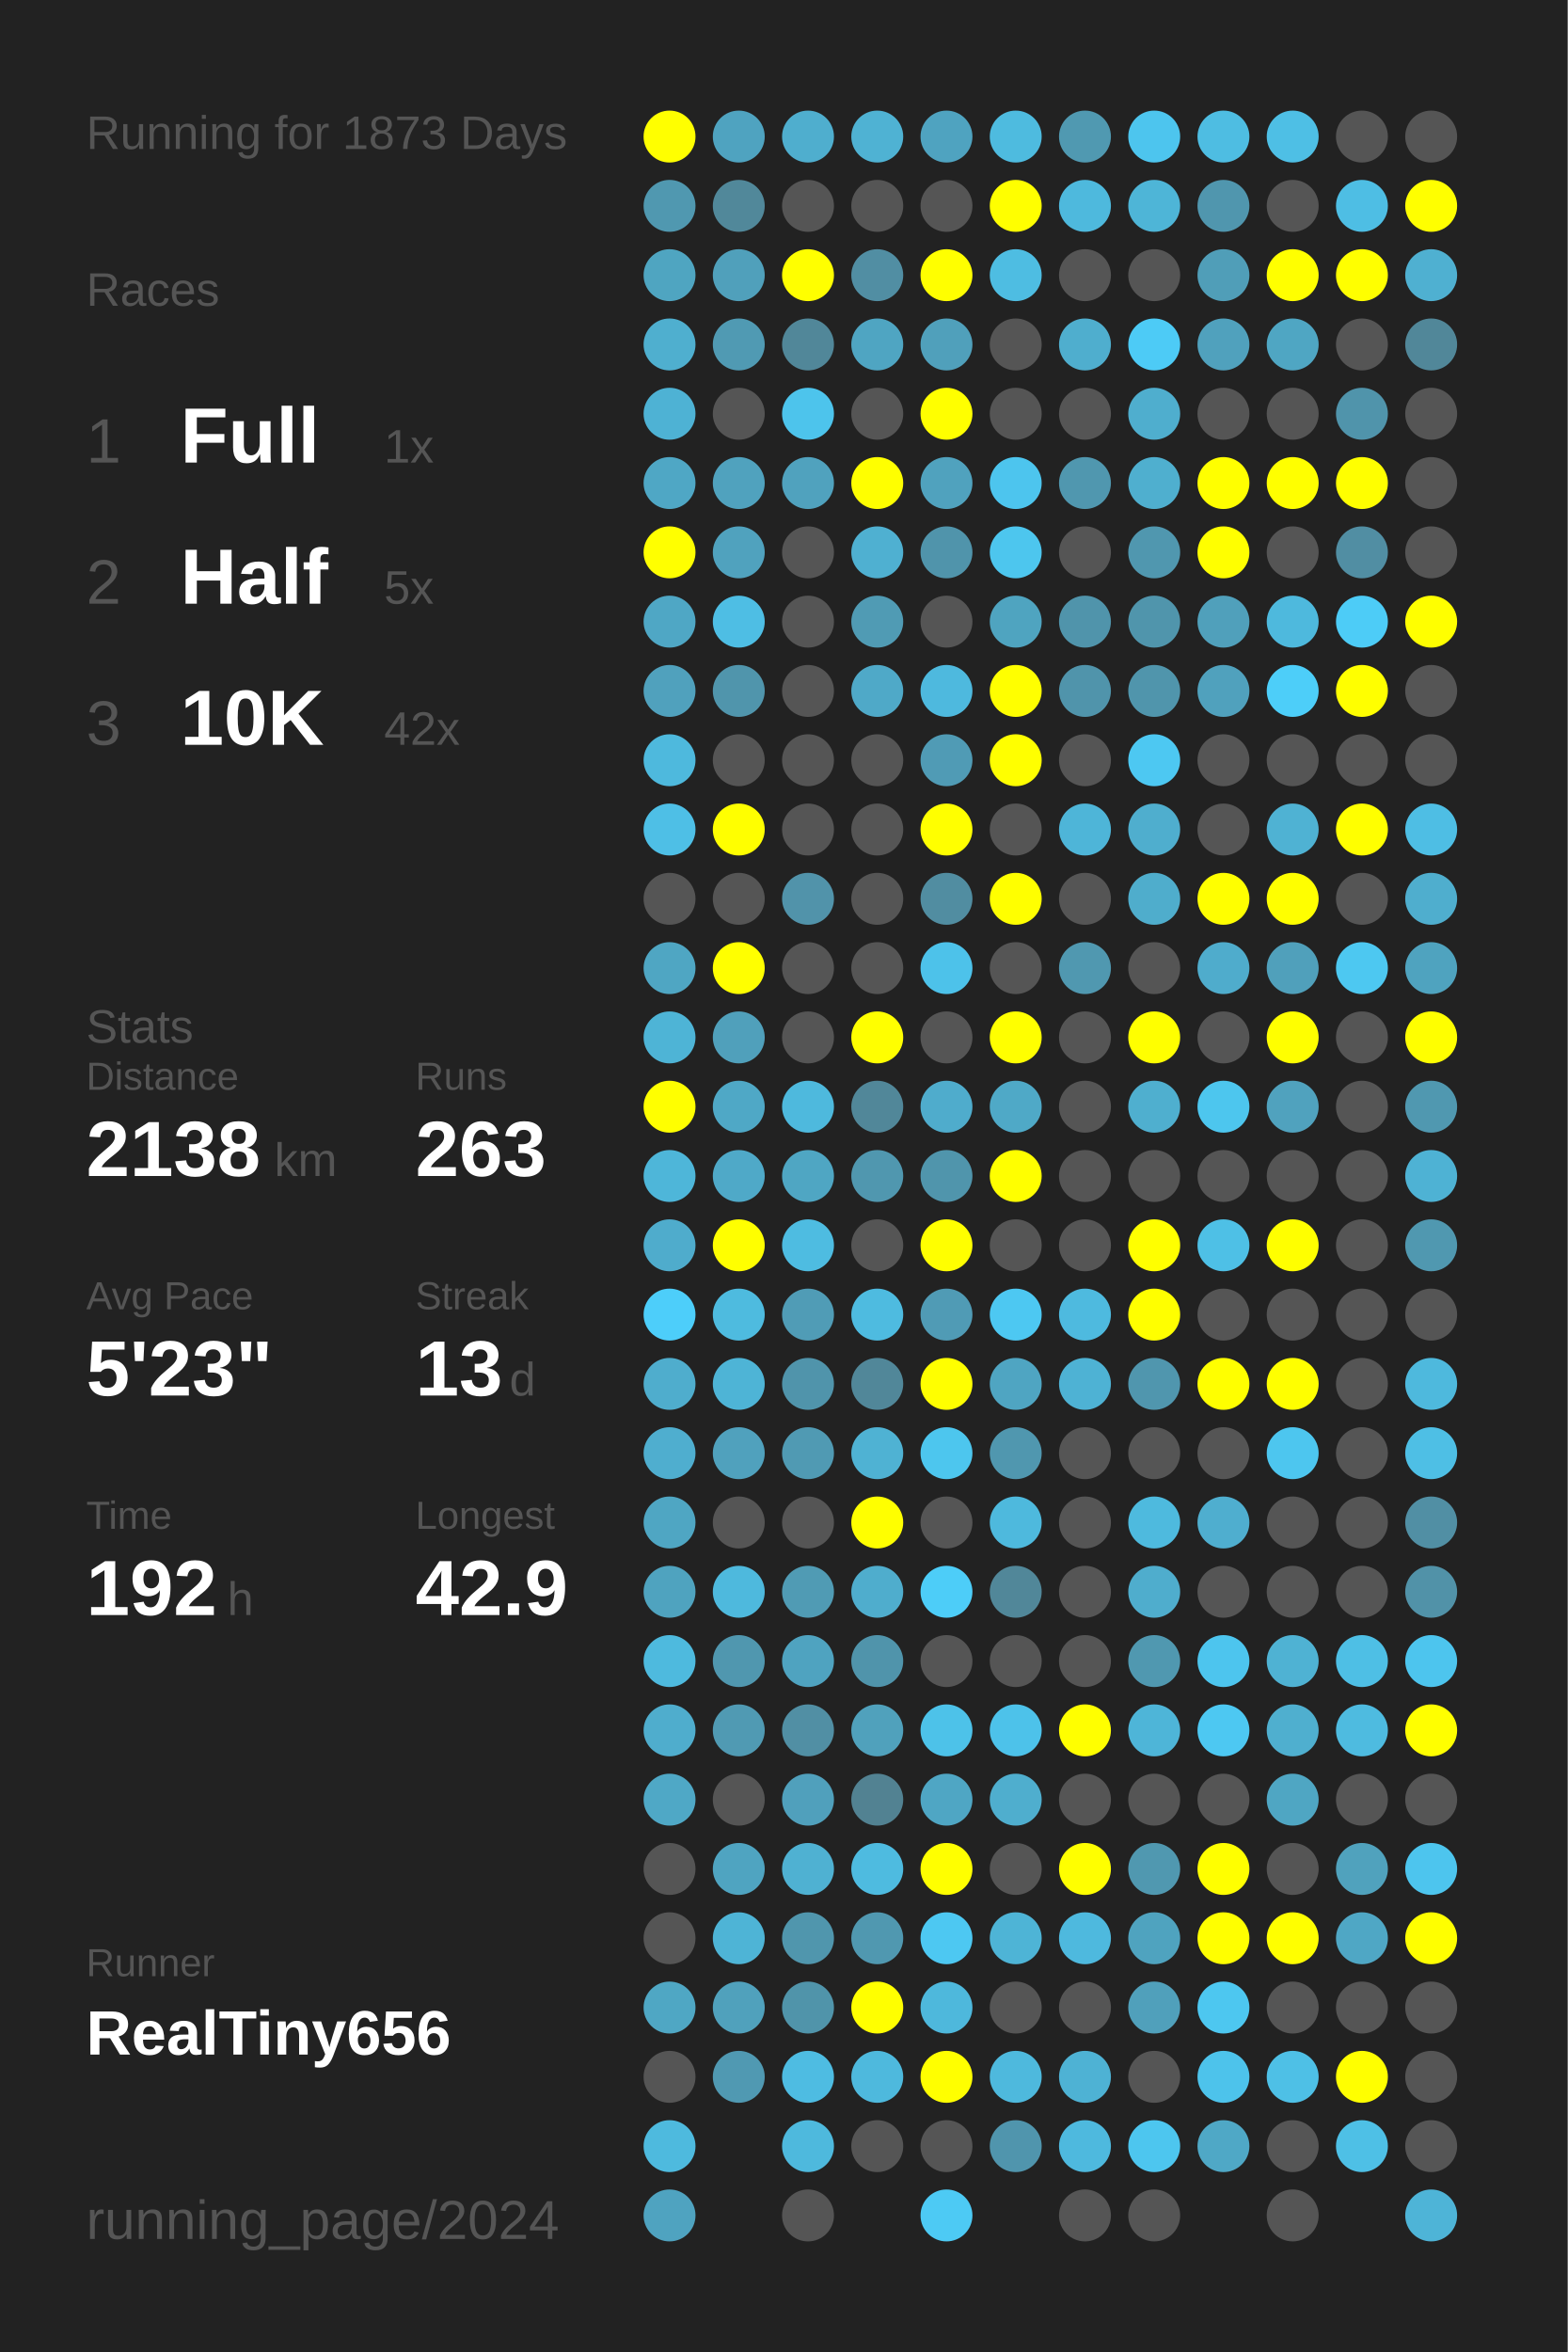
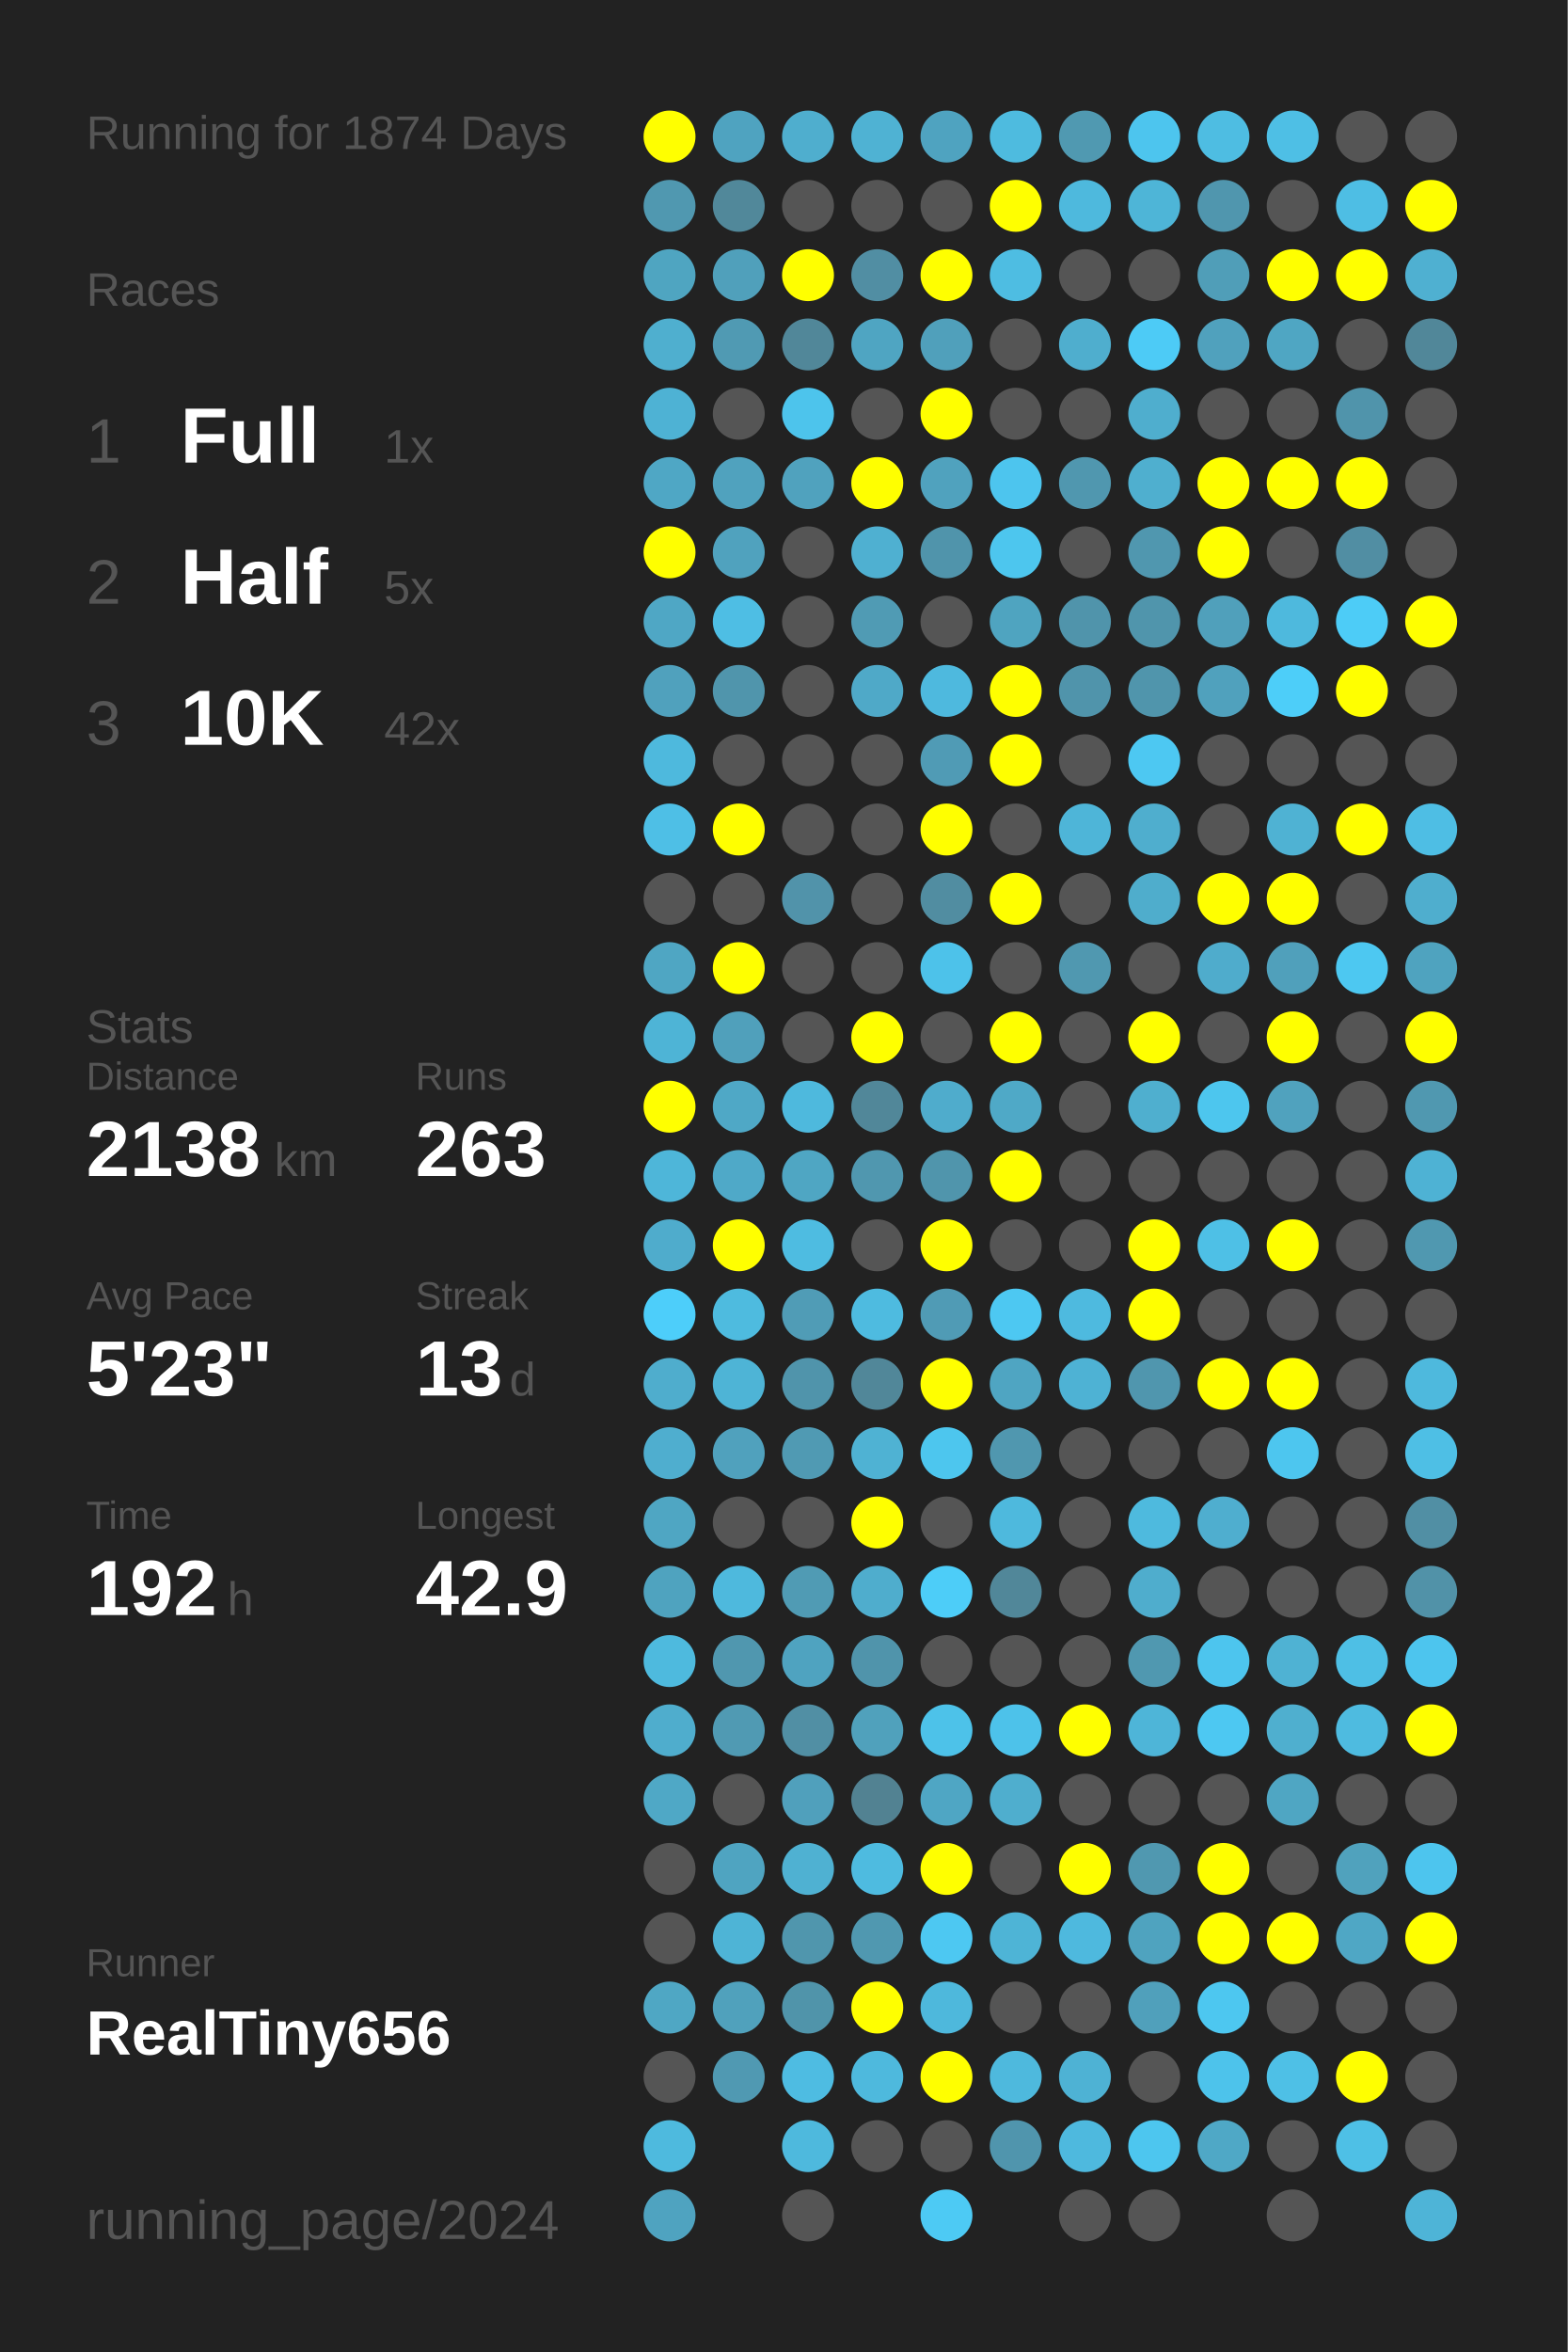
<svg xmlns="http://www.w3.org/2000/svg" baseProfile="full" height="300mm" version="1.1" viewBox="0,0,200,300" width="200mm">
  <defs />
  <rect fill="#222222" height="300" width="200" x="0" y="0" />
-   <text fill="#555555" style="font-size:6px; font-family:Arial;" x="11" y="19">Running for 1873 Days</text>
+   <text fill="#555555" style="font-size:6px; font-family:Arial;" x="11" y="19">Running for 1874 Days</text>
  <text fill="#555555" style="font-size:6px; font-family:Arial;" x="11" y="39">Races</text>
  <text fill="#555555" style="font-size:8px; font-family:Arial;" x="11" y="59">1</text>
  <text fill="#FFFFFF" style="font-size:10px; font-family:Arial; font-weight:bold;" x="23" y="59">Full</text>
  <text fill="#555555" style="font-size:6px; font-family:Arial;" x="49" y="59">1x</text>
  <text fill="#555555" style="font-size:8px; font-family:Arial;" x="11" y="77">2</text>
  <text fill="#FFFFFF" style="font-size:10px; font-family:Arial; font-weight:bold;" x="23" y="77">Half</text>
  <text fill="#555555" style="font-size:6px; font-family:Arial;" x="49" y="77">5x</text>
  <text fill="#555555" style="font-size:8px; font-family:Arial;" x="11" y="95">3</text>
  <text fill="#FFFFFF" style="font-size:10px; font-family:Arial; font-weight:bold;" x="23" y="95">10K</text>
  <text fill="#555555" style="font-size:6px; font-family:Arial;" x="49" y="95">42x</text>
  <text fill="#555555" style="font-size:6px; font-family:Arial;" x="11" y="133">Stats</text>
  <text fill="#555555" style="font-size:5px; font-family:Arial;" x="11" y="139">Distance</text>
  <text fill="#FFFFFF" style="font-size:10px; font-family:Arial; font-weight:bold;" x="11" y="150">2138</text>
  <text fill="#555555" style="font-size:6px; font-family:Arial;" x="35" y="150">km</text>
  <text fill="#555555" style="font-size:5px; font-family:Arial;" x="53" y="139">Runs</text>
  <text fill="#FFFFFF" style="font-size:10px; font-family:Arial; font-weight:bold;" x="53" y="150">263</text>
  <text fill="#555555" style="font-size:5px; font-family:Arial;" x="11" y="167">Avg Pace</text>
  <text fill="#FFFFFF" style="font-size:10px; font-family:Arial; font-weight:bold;" x="11" y="178">5'23"</text>
  <text fill="#555555" style="font-size:5px; font-family:Arial;" x="53" y="167">Streak</text>
  <text fill="#FFFFFF" style="font-size:10px; font-family:Arial; font-weight:bold;" x="53" y="178">13</text>
  <text fill="#555555" style="font-size:6px; font-family:Arial;" x="65" y="178">d</text>
  <text fill="#555555" style="font-size:5px; font-family:Arial;" x="11" y="195">Time</text>
  <text fill="#FFFFFF" style="font-size:10px; font-family:Arial; font-weight:bold;" x="11" y="206">192</text>
  <text fill="#555555" style="font-size:6px; font-family:Arial;" x="29" y="206">h</text>
  <text fill="#555555" style="font-size:5px; font-family:Arial;" x="53" y="195">Longest</text>
  <text fill="#FFFFFF" style="font-size:10px; font-family:Arial; font-weight:bold;" x="53" y="206">42.9</text>
  <text fill="#555555" style="font-size:5px; font-family:Arial;" x="11" y="252.065">Runner</text>
  <text fill="#FFFFFF" style="font-size:8px; font-family:Arial; font-weight:bold;" x="11" y="262.065">RealTiny656</text>
  <text fill="#555555" style="font-size:7px; font-family:Arial;" x="11" y="285.581">running_page/2024</text>
  <circle cx="85.417" cy="17.419" fill="#FFFF00" r="3.312" />
  <circle cx="85.417" cy="26.258" fill="#5098b0" r="3.312" />
  <circle cx="85.417" cy="35.097" fill="#4fa5c1" r="3.312" />
  <circle cx="85.417" cy="43.935" fill="#4fafcf" r="3.312" />
  <circle cx="85.417" cy="52.774" fill="#4eb2d4" r="3.312" />
  <circle cx="85.417" cy="61.613" fill="#4fa7c5" r="3.312" />
  <circle cx="85.417" cy="70.452" fill="#FFFF00" r="3.312" />
  <circle cx="85.417" cy="79.29" fill="#4fa7c5" r="3.312" />
  <circle cx="85.417" cy="88.129" fill="#50a1bd" r="3.312" />
  <circle cx="85.417" cy="96.968" fill="#4eb9dd" r="3.312" />
  <circle cx="85.417" cy="105.806" fill="#4ebfe6" r="3.312" />
  <circle cx="85.417" cy="114.645" fill="#555555" r="3.312" />
  <circle cx="85.417" cy="123.484" fill="#4fa6c3" r="3.312" />
  <circle cx="85.417" cy="132.323" fill="#4eb4d6" r="3.312" />
  <circle cx="85.417" cy="141.161" fill="#FFFF00" r="3.312" />
  <circle cx="85.417" cy="150" fill="#4eb6d9" r="3.312" />
  <circle cx="85.417" cy="158.839" fill="#4faccc" r="3.312" />
  <circle cx="85.417" cy="167.677" fill="#4dcefa" r="3.312" />
  <circle cx="85.417" cy="176.516" fill="#4fadcd" r="3.312" />
  <circle cx="85.417" cy="185.355" fill="#4faecf" r="3.312" />
  <circle cx="85.417" cy="194.194" fill="#4fa6c3" r="3.312" />
  <circle cx="85.417" cy="203.032" fill="#4fa3bf" r="3.312" />
  <circle cx="85.417" cy="211.871" fill="#4ebade" r="3.312" />
  <circle cx="85.417" cy="220.71" fill="#4fadcd" r="3.312" />
  <circle cx="85.417" cy="229.548" fill="#4fa8c6" r="3.312" />
  <circle cx="85.417" cy="238.387" fill="#555555" r="3.312" />
  <circle cx="85.417" cy="247.226" fill="#555555" r="3.312" />
  <circle cx="85.417" cy="256.065" fill="#4fa7c4" r="3.312" />
  <circle cx="85.417" cy="264.903" fill="#555555" r="3.312" />
  <circle cx="85.417" cy="273.742" fill="#4ebade" r="3.312" />
  <circle cx="85.417" cy="282.581" fill="#4fa3c0" r="3.312" />
  <circle cx="94.25" cy="17.419" fill="#4fa3c0" r="3.312" />
  <circle cx="94.25" cy="26.258" fill="#51889a" r="3.312" />
  <circle cx="94.25" cy="35.097" fill="#50a0bb" r="3.312" />
  <circle cx="94.25" cy="43.935" fill="#509ab3" r="3.312" />
  <circle cx="94.25" cy="52.774" fill="#555555" r="3.312" />
  <circle cx="94.25" cy="61.613" fill="#50a2be" r="3.312" />
  <circle cx="94.25" cy="70.452" fill="#50a2be" r="3.312" />
  <circle cx="94.25" cy="79.29" fill="#4ebee4" r="3.312" />
  <circle cx="94.25" cy="88.129" fill="#5095ac" r="3.312" />
  <circle cx="94.25" cy="96.968" fill="#555555" r="3.312" />
  <circle cx="94.25" cy="105.806" fill="#FFFF00" r="3.312" />
  <circle cx="94.25" cy="114.645" fill="#555555" r="3.312" />
  <circle cx="94.25" cy="123.484" fill="#FFFF00" r="3.312" />
  <circle cx="94.25" cy="132.323" fill="#50a0bb" r="3.312" />
  <circle cx="94.25" cy="141.161" fill="#4fa8c6" r="3.312" />
  <circle cx="94.25" cy="150" fill="#4fa9c8" r="3.312" />
  <circle cx="94.25" cy="158.839" fill="#FFFF00" r="3.312" />
  <circle cx="94.25" cy="167.677" fill="#4ebbdf" r="3.312" />
  <circle cx="94.25" cy="176.516" fill="#4eb4d6" r="3.312" />
  <circle cx="94.25" cy="185.355" fill="#50a1bd" r="3.312" />
  <circle cx="94.25" cy="194.194" fill="#555555" r="3.312" />
  <circle cx="94.25" cy="203.032" fill="#4eb9dd" r="3.312" />
  <circle cx="94.25" cy="211.871" fill="#5097af" r="3.312" />
  <circle cx="94.25" cy="220.71" fill="#509ab3" r="3.312" />
  <circle cx="94.25" cy="229.548" fill="#555555" r="3.312" />
  <circle cx="94.25" cy="238.387" fill="#4fa4c1" r="3.312" />
  <circle cx="94.25" cy="247.226" fill="#4eb4d6" r="3.312" />
  <circle cx="94.25" cy="256.065" fill="#50a1bc" r="3.312" />
  <circle cx="94.25" cy="264.903" fill="#5099b2" r="3.312" />
  <circle cx="103.083" cy="17.419" fill="#4faece" r="3.312" />
  <circle cx="103.083" cy="26.258" fill="#555555" r="3.312" />
  <circle cx="103.083" cy="35.097" fill="#FFFF00" r="3.312" />
  <circle cx="103.083" cy="43.935" fill="#518799" r="3.312" />
  <circle cx="103.083" cy="52.774" fill="#4dc4ec" r="3.312" />
  <circle cx="103.083" cy="61.613" fill="#50a2be" r="3.312" />
  <circle cx="103.083" cy="70.452" fill="#555555" r="3.312" />
  <circle cx="103.083" cy="79.29" fill="#555555" r="3.312" />
  <circle cx="103.083" cy="88.129" fill="#555555" r="3.312" />
  <circle cx="103.083" cy="96.968" fill="#555555" r="3.312" />
  <circle cx="103.083" cy="105.806" fill="#555555" r="3.312" />
  <circle cx="103.083" cy="114.645" fill="#5193aa" r="3.312" />
  <circle cx="103.083" cy="123.484" fill="#555555" r="3.312" />
  <circle cx="103.083" cy="132.323" fill="#555555" r="3.312" />
  <circle cx="103.083" cy="141.161" fill="#4eb9dd" r="3.312" />
  <circle cx="103.083" cy="150" fill="#4fa6c3" r="3.312" />
  <circle cx="103.083" cy="158.839" fill="#4ebce1" r="3.312" />
  <circle cx="103.083" cy="167.677" fill="#509cb6" r="3.312" />
  <circle cx="103.083" cy="176.516" fill="#5094ab" r="3.312" />
  <circle cx="103.083" cy="185.355" fill="#509ab3" r="3.312" />
  <circle cx="103.083" cy="194.194" fill="#555555" r="3.312" />
  <circle cx="103.083" cy="203.032" fill="#509bb4" r="3.312" />
  <circle cx="103.083" cy="211.871" fill="#4fa3c0" r="3.312" />
  <circle cx="103.083" cy="220.71" fill="#518fa4" r="3.312" />
  <circle cx="103.083" cy="229.548" fill="#50a0bc" r="3.312" />
  <circle cx="103.083" cy="238.387" fill="#4fb1d2" r="3.312" />
  <circle cx="103.083" cy="247.226" fill="#5096ad" r="3.312" />
  <circle cx="103.083" cy="256.065" fill="#5094aa" r="3.312" />
  <circle cx="103.083" cy="264.903" fill="#4ebce2" r="3.312" />
  <circle cx="103.083" cy="273.742" fill="#4eb9dd" r="3.312" />
  <circle cx="103.083" cy="282.581" fill="#555555" r="3.312" />
  <circle cx="111.917" cy="17.419" fill="#4fb2d3" r="3.312" />
  <circle cx="111.917" cy="26.258" fill="#555555" r="3.312" />
  <circle cx="111.917" cy="35.097" fill="#518ea3" r="3.312" />
  <circle cx="111.917" cy="43.935" fill="#4fa5c2" r="3.312" />
  <circle cx="111.917" cy="52.774" fill="#555555" r="3.312" />
  <circle cx="111.917" cy="61.613" fill="#FFFF00" r="3.312" />
  <circle cx="111.917" cy="70.452" fill="#4fb0d1" r="3.312" />
  <circle cx="111.917" cy="79.29" fill="#509bb4" r="3.312" />
  <circle cx="111.917" cy="88.129" fill="#4fa9c8" r="3.312" />
  <circle cx="111.917" cy="96.968" fill="#555555" r="3.312" />
  <circle cx="111.917" cy="105.806" fill="#555555" r="3.312" />
  <circle cx="111.917" cy="114.645" fill="#555555" r="3.312" />
  <circle cx="111.917" cy="123.484" fill="#555555" r="3.312" />
  <circle cx="111.917" cy="132.323" fill="#FFFF00" r="3.312" />
  <circle cx="111.917" cy="141.161" fill="#518799" r="3.312" />
  <circle cx="111.917" cy="150" fill="#5097af" r="3.312" />
  <circle cx="111.917" cy="158.839" fill="#555555" r="3.312" />
  <circle cx="111.917" cy="167.677" fill="#4ebbe0" r="3.312" />
  <circle cx="111.917" cy="176.516" fill="#518799" r="3.312" />
  <circle cx="111.917" cy="185.355" fill="#4fb2d3" r="3.312" />
  <circle cx="111.917" cy="194.194" fill="#FFFF00" r="3.312" />
  <circle cx="111.917" cy="203.032" fill="#4fadcd" r="3.312" />
  <circle cx="111.917" cy="211.871" fill="#5094ab" r="3.312" />
  <circle cx="111.917" cy="220.71" fill="#50a1bc" r="3.312" />
  <circle cx="111.917" cy="229.548" fill="#528292" r="3.312" />
  <circle cx="111.917" cy="238.387" fill="#4ebbe0" r="3.312" />
  <circle cx="111.917" cy="247.226" fill="#5098b0" r="3.312" />
  <circle cx="111.917" cy="256.065" fill="#FFFF00" r="3.312" />
  <circle cx="111.917" cy="264.903" fill="#4eb9dd" r="3.312" />
  <circle cx="111.917" cy="273.742" fill="#555555" r="3.312" />
  <circle cx="120.75" cy="17.419" fill="#4fa3c0" r="3.312" />
  <circle cx="120.75" cy="26.258" fill="#555555" r="3.312" />
  <circle cx="120.75" cy="35.097" fill="#FFFF00" r="3.312" />
  <circle cx="120.75" cy="43.935" fill="#50a0bb" r="3.312" />
  <circle cx="120.75" cy="52.774" fill="#FFFF00" r="3.312" />
  <circle cx="120.75" cy="61.613" fill="#50a2be" r="3.312" />
  <circle cx="120.75" cy="70.452" fill="#5094ab" r="3.312" />
  <circle cx="120.75" cy="79.29" fill="#555555" r="3.312" />
  <circle cx="120.75" cy="88.129" fill="#4eb9de" r="3.312" />
  <circle cx="120.75" cy="96.968" fill="#509bb5" r="3.312" />
  <circle cx="120.75" cy="105.806" fill="#FFFF00" r="3.312" />
  <circle cx="120.75" cy="114.645" fill="#518da1" r="3.312" />
  <circle cx="120.75" cy="123.484" fill="#4dc2ea" r="3.312" />
  <circle cx="120.75" cy="132.323" fill="#555555" r="3.312" />
  <circle cx="120.75" cy="141.161" fill="#4faccc" r="3.312" />
  <circle cx="120.75" cy="150" fill="#5095ac" r="3.312" />
  <circle cx="120.75" cy="158.839" fill="#FFFF00" r="3.312" />
  <circle cx="120.75" cy="167.677" fill="#509bb5" r="3.312" />
  <circle cx="120.75" cy="176.516" fill="#FFFF00" r="3.312" />
  <circle cx="120.75" cy="185.355" fill="#4dc6ee" r="3.312" />
  <circle cx="120.75" cy="194.194" fill="#555555" r="3.312" />
  <circle cx="120.75" cy="203.032" fill="#4dcdf8" r="3.312" />
  <circle cx="120.75" cy="211.871" fill="#555555" r="3.312" />
  <circle cx="120.75" cy="220.71" fill="#4dc2e9" r="3.312" />
  <circle cx="120.75" cy="229.548" fill="#4fa6c4" r="3.312" />
  <circle cx="120.75" cy="238.387" fill="#FFFF00" r="3.312" />
  <circle cx="120.75" cy="247.226" fill="#4dc8f2" r="3.312" />
  <circle cx="120.75" cy="256.065" fill="#4eb8dc" r="3.312" />
  <circle cx="120.75" cy="264.903" fill="#FFFF00" r="3.312" />
  <circle cx="120.75" cy="273.742" fill="#555555" r="3.312" />
  <circle cx="120.75" cy="282.581" fill="#4dcaf4" r="3.312" />
  <circle cx="129.583" cy="17.419" fill="#4ebbdf" r="3.312" />
  <circle cx="129.583" cy="26.258" fill="#FFFF00" r="3.312" />
  <circle cx="129.583" cy="35.097" fill="#4ebde2" r="3.312" />
  <circle cx="129.583" cy="43.935" fill="#555555" r="3.312" />
  <circle cx="129.583" cy="52.774" fill="#555555" r="3.312" />
  <circle cx="129.583" cy="61.613" fill="#4dc5ee" r="3.312" />
  <circle cx="129.583" cy="70.452" fill="#4dc6ee" r="3.312" />
  <circle cx="129.583" cy="79.29" fill="#4fa4c0" r="3.312" />
  <circle cx="129.583" cy="88.129" fill="#FFFF00" r="3.312" />
  <circle cx="129.583" cy="96.968" fill="#FFFF00" r="3.312" />
  <circle cx="129.583" cy="105.806" fill="#555555" r="3.312" />
  <circle cx="129.583" cy="114.645" fill="#FFFF00" r="3.312" />
  <circle cx="129.583" cy="123.484" fill="#555555" r="3.312" />
  <circle cx="129.583" cy="132.323" fill="#FFFF00" r="3.312" />
  <circle cx="129.583" cy="141.161" fill="#4fa9c7" r="3.312" />
  <circle cx="129.583" cy="150" fill="#FFFF00" r="3.312" />
  <circle cx="129.583" cy="158.839" fill="#555555" r="3.312" />
  <circle cx="129.583" cy="167.677" fill="#4dc8f2" r="3.312" />
  <circle cx="129.583" cy="176.516" fill="#4fa5c2" r="3.312" />
  <circle cx="129.583" cy="185.355" fill="#5097af" r="3.312" />
  <circle cx="129.583" cy="194.194" fill="#4eb9dd" r="3.312" />
  <circle cx="129.583" cy="203.032" fill="#518799" r="3.312" />
  <circle cx="129.583" cy="211.871" fill="#555555" r="3.312" />
  <circle cx="129.583" cy="220.71" fill="#4dc2ea" r="3.312" />
  <circle cx="129.583" cy="229.548" fill="#4faece" r="3.312" />
  <circle cx="129.583" cy="238.387" fill="#555555" r="3.312" />
  <circle cx="129.583" cy="247.226" fill="#4eb4d6" r="3.312" />
  <circle cx="129.583" cy="256.065" fill="#555555" r="3.312" />
  <circle cx="129.583" cy="264.903" fill="#4eb9dd" r="3.312" />
  <circle cx="129.583" cy="273.742" fill="#5095ad" r="3.312" />
  <circle cx="138.417" cy="17.419" fill="#5099b1" r="3.312" />
  <circle cx="138.417" cy="26.258" fill="#4eb9dd" r="3.312" />
  <circle cx="138.417" cy="35.097" fill="#555555" r="3.312" />
  <circle cx="138.417" cy="43.935" fill="#4faece" r="3.312" />
  <circle cx="138.417" cy="52.774" fill="#555555" r="3.312" />
  <circle cx="138.417" cy="61.613" fill="#5097af" r="3.312" />
  <circle cx="138.417" cy="70.452" fill="#555555" r="3.312" />
  <circle cx="138.417" cy="79.29" fill="#5094ab" r="3.312" />
  <circle cx="138.417" cy="88.129" fill="#5094ab" r="3.312" />
  <circle cx="138.417" cy="96.968" fill="#555555" r="3.312" />
  <circle cx="138.417" cy="105.806" fill="#4eb5d8" r="3.312" />
  <circle cx="138.417" cy="114.645" fill="#555555" r="3.312" />
  <circle cx="138.417" cy="123.484" fill="#5098b0" r="3.312" />
  <circle cx="138.417" cy="132.323" fill="#555555" r="3.312" />
  <circle cx="138.417" cy="141.161" fill="#555555" r="3.312" />
  <circle cx="138.417" cy="150" fill="#555555" r="3.312" />
  <circle cx="138.417" cy="158.839" fill="#555555" r="3.312" />
  <circle cx="138.417" cy="167.677" fill="#4ebadf" r="3.312" />
  <circle cx="138.417" cy="176.516" fill="#4eb2d4" r="3.312" />
  <circle cx="138.417" cy="185.355" fill="#555555" r="3.312" />
  <circle cx="138.417" cy="194.194" fill="#555555" r="3.312" />
  <circle cx="138.417" cy="203.032" fill="#555555" r="3.312" />
  <circle cx="138.417" cy="211.871" fill="#555555" r="3.312" />
  <circle cx="138.417" cy="220.71" fill="#FFFF00" r="3.312" />
  <circle cx="138.417" cy="229.548" fill="#555555" r="3.312" />
  <circle cx="138.417" cy="238.387" fill="#FFFF00" r="3.312" />
  <circle cx="138.417" cy="247.226" fill="#4eb9de" r="3.312" />
  <circle cx="138.417" cy="256.065" fill="#555555" r="3.312" />
  <circle cx="138.417" cy="264.903" fill="#4eb2d4" r="3.312" />
  <circle cx="138.417" cy="273.742" fill="#4eb9de" r="3.312" />
  <circle cx="138.417" cy="282.581" fill="#555555" r="3.312" />
  <circle cx="147.25" cy="17.419" fill="#4dc5ee" r="3.312" />
  <circle cx="147.25" cy="26.258" fill="#4eb5d7" r="3.312" />
  <circle cx="147.25" cy="35.097" fill="#555555" r="3.312" />
  <circle cx="147.25" cy="43.935" fill="#4dcbf6" r="3.312" />
  <circle cx="147.25" cy="52.774" fill="#4faece" r="3.312" />
  <circle cx="147.25" cy="61.613" fill="#4fafcf" r="3.312" />
  <circle cx="147.25" cy="70.452" fill="#5097af" r="3.312" />
  <circle cx="147.25" cy="79.29" fill="#5095ac" r="3.312" />
  <circle cx="147.25" cy="88.129" fill="#5095ac" r="3.312" />
  <circle cx="147.25" cy="96.968" fill="#4dc8f2" r="3.312" />
  <circle cx="147.25" cy="105.806" fill="#4faece" r="3.312" />
  <circle cx="147.25" cy="114.645" fill="#4fadcc" r="3.312" />
  <circle cx="147.25" cy="123.484" fill="#555555" r="3.312" />
  <circle cx="147.25" cy="132.323" fill="#FFFF00" r="3.312" />
  <circle cx="147.25" cy="141.161" fill="#4fafcf" r="3.312" />
  <circle cx="147.25" cy="150" fill="#555555" r="3.312" />
  <circle cx="147.25" cy="158.839" fill="#FFFF00" r="3.312" />
  <circle cx="147.25" cy="167.677" fill="#FFFF00" r="3.312" />
  <circle cx="147.25" cy="176.516" fill="#5096ae" r="3.312" />
  <circle cx="147.25" cy="185.355" fill="#555555" r="3.312" />
  <circle cx="147.25" cy="194.194" fill="#4ebade" r="3.312" />
  <circle cx="147.25" cy="203.032" fill="#4fadcd" r="3.312" />
  <circle cx="147.25" cy="211.871" fill="#5098b0" r="3.312" />
  <circle cx="147.25" cy="220.71" fill="#4eb5d8" r="3.312" />
  <circle cx="147.25" cy="229.548" fill="#555555" r="3.312" />
  <circle cx="147.25" cy="238.387" fill="#5098b0" r="3.312" />
  <circle cx="147.25" cy="247.226" fill="#4fa3bf" r="3.312" />
  <circle cx="147.25" cy="256.065" fill="#50a0bb" r="3.312" />
  <circle cx="147.25" cy="264.903" fill="#555555" r="3.312" />
  <circle cx="147.25" cy="273.742" fill="#4dc6ef" r="3.312" />
  <circle cx="147.25" cy="282.581" fill="#555555" r="3.312" />
  <circle cx="156.083" cy="17.419" fill="#4ebde2" r="3.312" />
  <circle cx="156.083" cy="26.258" fill="#5096ae" r="3.312" />
  <circle cx="156.083" cy="35.097" fill="#509eb8" r="3.312" />
  <circle cx="156.083" cy="43.935" fill="#50a1bd" r="3.312" />
  <circle cx="156.083" cy="52.774" fill="#555555" r="3.312" />
  <circle cx="156.083" cy="61.613" fill="#FFFF00" r="3.312" />
  <circle cx="156.083" cy="70.452" fill="#FFFF00" r="3.312" />
  <circle cx="156.083" cy="79.29" fill="#50a0bb" r="3.312" />
  <circle cx="156.083" cy="88.129" fill="#50a1bd" r="3.312" />
  <circle cx="156.083" cy="96.968" fill="#555555" r="3.312" />
  <circle cx="156.083" cy="105.806" fill="#555555" r="3.312" />
  <circle cx="156.083" cy="114.645" fill="#FFFF00" r="3.312" />
  <circle cx="156.083" cy="123.484" fill="#4faccc" r="3.312" />
  <circle cx="156.083" cy="132.323" fill="#555555" r="3.312" />
  <circle cx="156.083" cy="141.161" fill="#4dc6ee" r="3.312" />
  <circle cx="156.083" cy="150" fill="#555555" r="3.312" />
  <circle cx="156.083" cy="158.839" fill="#4ec0e6" r="3.312" />
  <circle cx="156.083" cy="167.677" fill="#555555" r="3.312" />
  <circle cx="156.083" cy="176.516" fill="#FFFF00" r="3.312" />
  <circle cx="156.083" cy="185.355" fill="#555555" r="3.312" />
  <circle cx="156.083" cy="194.194" fill="#4faecf" r="3.312" />
  <circle cx="156.083" cy="203.032" fill="#555555" r="3.312" />
  <circle cx="156.083" cy="211.871" fill="#4dc5ee" r="3.312" />
  <circle cx="156.083" cy="220.71" fill="#4dc8f2" r="3.312" />
  <circle cx="156.083" cy="229.548" fill="#555555" r="3.312" />
  <circle cx="156.083" cy="238.387" fill="#FFFF00" r="3.312" />
  <circle cx="156.083" cy="247.226" fill="#FFFF00" r="3.312" />
  <circle cx="156.083" cy="256.065" fill="#4dc7f0" r="3.312" />
  <circle cx="156.083" cy="264.903" fill="#4dc3eb" r="3.312" />
  <circle cx="156.083" cy="273.742" fill="#4fa8c6" r="3.312" />
  <circle cx="164.917" cy="17.419" fill="#4ebfe5" r="3.312" />
  <circle cx="164.917" cy="26.258" fill="#555555" r="3.312" />
  <circle cx="164.917" cy="35.097" fill="#FFFF00" r="3.312" />
  <circle cx="164.917" cy="43.935" fill="#4fa6c3" r="3.312" />
  <circle cx="164.917" cy="52.774" fill="#555555" r="3.312" />
  <circle cx="164.917" cy="61.613" fill="#FFFF00" r="3.312" />
  <circle cx="164.917" cy="70.452" fill="#555555" r="3.312" />
  <circle cx="164.917" cy="79.29" fill="#4eb9dd" r="3.312" />
  <circle cx="164.917" cy="88.129" fill="#4dcef9" r="3.312" />
  <circle cx="164.917" cy="96.968" fill="#555555" r="3.312" />
  <circle cx="164.917" cy="105.806" fill="#4fb2d3" r="3.312" />
  <circle cx="164.917" cy="114.645" fill="#FFFF00" r="3.312" />
  <circle cx="164.917" cy="123.484" fill="#50a0bb" r="3.312" />
  <circle cx="164.917" cy="132.323" fill="#FFFF00" r="3.312" />
  <circle cx="164.917" cy="141.161" fill="#50a2be" r="3.312" />
  <circle cx="164.917" cy="150" fill="#555555" r="3.312" />
  <circle cx="164.917" cy="158.839" fill="#FFFF00" r="3.312" />
  <circle cx="164.917" cy="167.677" fill="#555555" r="3.312" />
  <circle cx="164.917" cy="176.516" fill="#FFFF00" r="3.312" />
  <circle cx="164.917" cy="185.355" fill="#4dc6ef" r="3.312" />
  <circle cx="164.917" cy="194.194" fill="#555555" r="3.312" />
  <circle cx="164.917" cy="203.032" fill="#555555" r="3.312" />
  <circle cx="164.917" cy="211.871" fill="#4fb2d3" r="3.312" />
  <circle cx="164.917" cy="220.71" fill="#4fafcf" r="3.312" />
  <circle cx="164.917" cy="229.548" fill="#4fa6c3" r="3.312" />
  <circle cx="164.917" cy="238.387" fill="#555555" r="3.312" />
  <circle cx="164.917" cy="247.226" fill="#FFFF00" r="3.312" />
  <circle cx="164.917" cy="256.065" fill="#555555" r="3.312" />
  <circle cx="164.917" cy="264.903" fill="#4ec0e6" r="3.312" />
  <circle cx="164.917" cy="273.742" fill="#555555" r="3.312" />
  <circle cx="164.917" cy="282.581" fill="#555555" r="3.312" />
  <circle cx="173.75" cy="17.419" fill="#555555" r="3.312" />
  <circle cx="173.75" cy="26.258" fill="#4ebee4" r="3.312" />
  <circle cx="173.75" cy="35.097" fill="#FFFF00" r="3.312" />
  <circle cx="173.75" cy="43.935" fill="#555555" r="3.312" />
  <circle cx="173.75" cy="52.774" fill="#5094ab" r="3.312" />
  <circle cx="173.75" cy="61.613" fill="#FFFF00" r="3.312" />
  <circle cx="173.75" cy="70.452" fill="#518ea3" r="3.312" />
  <circle cx="173.75" cy="79.29" fill="#4dccf7" r="3.312" />
  <circle cx="173.75" cy="88.129" fill="#FFFF00" r="3.312" />
  <circle cx="173.75" cy="96.968" fill="#555555" r="3.312" />
  <circle cx="173.75" cy="105.806" fill="#FFFF00" r="3.312" />
  <circle cx="173.75" cy="114.645" fill="#555555" r="3.312" />
  <circle cx="173.75" cy="123.484" fill="#4dc8f1" r="3.312" />
  <circle cx="173.75" cy="132.323" fill="#555555" r="3.312" />
  <circle cx="173.75" cy="141.161" fill="#555555" r="3.312" />
  <circle cx="173.75" cy="150" fill="#555555" r="3.312" />
  <circle cx="173.75" cy="158.839" fill="#555555" r="3.312" />
  <circle cx="173.75" cy="167.677" fill="#555555" r="3.312" />
  <circle cx="173.75" cy="176.516" fill="#555555" r="3.312" />
  <circle cx="173.75" cy="185.355" fill="#555555" r="3.312" />
  <circle cx="173.75" cy="194.194" fill="#555555" r="3.312" />
  <circle cx="173.75" cy="203.032" fill="#555555" r="3.312" />
  <circle cx="173.75" cy="211.871" fill="#4ebfe5" r="3.312" />
  <circle cx="173.75" cy="220.71" fill="#4ebbe0" r="3.312" />
  <circle cx="173.75" cy="229.548" fill="#555555" r="3.312" />
  <circle cx="173.75" cy="238.387" fill="#50a2bd" r="3.312" />
  <circle cx="173.75" cy="247.226" fill="#4fa7c5" r="3.312" />
  <circle cx="173.75" cy="256.065" fill="#555555" r="3.312" />
  <circle cx="173.75" cy="264.903" fill="#FFFF00" r="3.312" />
  <circle cx="173.75" cy="273.742" fill="#4ec0e6" r="3.312" />
  <circle cx="182.583" cy="17.419" fill="#555555" r="3.312" />
  <circle cx="182.583" cy="26.258" fill="#FFFF00" r="3.312" />
  <circle cx="182.583" cy="35.097" fill="#4fb0d1" r="3.312" />
  <circle cx="182.583" cy="43.935" fill="#518799" r="3.312" />
  <circle cx="182.583" cy="52.774" fill="#555555" r="3.312" />
  <circle cx="182.583" cy="61.613" fill="#555555" r="3.312" />
  <circle cx="182.583" cy="70.452" fill="#555555" r="3.312" />
  <circle cx="182.583" cy="79.29" fill="#FFFF00" r="3.312" />
  <circle cx="182.583" cy="88.129" fill="#555555" r="3.312" />
  <circle cx="182.583" cy="96.968" fill="#555555" r="3.312" />
  <circle cx="182.583" cy="105.806" fill="#4ebee4" r="3.312" />
  <circle cx="182.583" cy="114.645" fill="#4faece" r="3.312" />
  <circle cx="182.583" cy="123.484" fill="#4fa3bf" r="3.312" />
  <circle cx="182.583" cy="132.323" fill="#FFFF00" r="3.312" />
  <circle cx="182.583" cy="141.161" fill="#5098b0" r="3.312" />
  <circle cx="182.583" cy="150" fill="#4eb2d4" r="3.312" />
  <circle cx="182.583" cy="158.839" fill="#5098b0" r="3.312" />
  <circle cx="182.583" cy="167.677" fill="#555555" r="3.312" />
  <circle cx="182.583" cy="176.516" fill="#4eb9dd" r="3.312" />
  <circle cx="182.583" cy="185.355" fill="#4ebfe5" r="3.312" />
  <circle cx="182.583" cy="194.194" fill="#518fa4" r="3.312" />
  <circle cx="182.583" cy="203.032" fill="#5192a8" r="3.312" />
  <circle cx="182.583" cy="211.871" fill="#4dc5ee" r="3.312" />
  <circle cx="182.583" cy="220.71" fill="#FFFF00" r="3.312" />
  <circle cx="182.583" cy="229.548" fill="#555555" r="3.312" />
  <circle cx="182.583" cy="238.387" fill="#4dc5ee" r="3.312" />
  <circle cx="182.583" cy="247.226" fill="#FFFF00" r="3.312" />
  <circle cx="182.583" cy="256.065" fill="#555555" r="3.312" />
  <circle cx="182.583" cy="264.903" fill="#555555" r="3.312" />
  <circle cx="182.583" cy="273.742" fill="#555555" r="3.312" />
  <circle cx="182.583" cy="282.581" fill="#4eb4d7" r="3.312" />
</svg>
